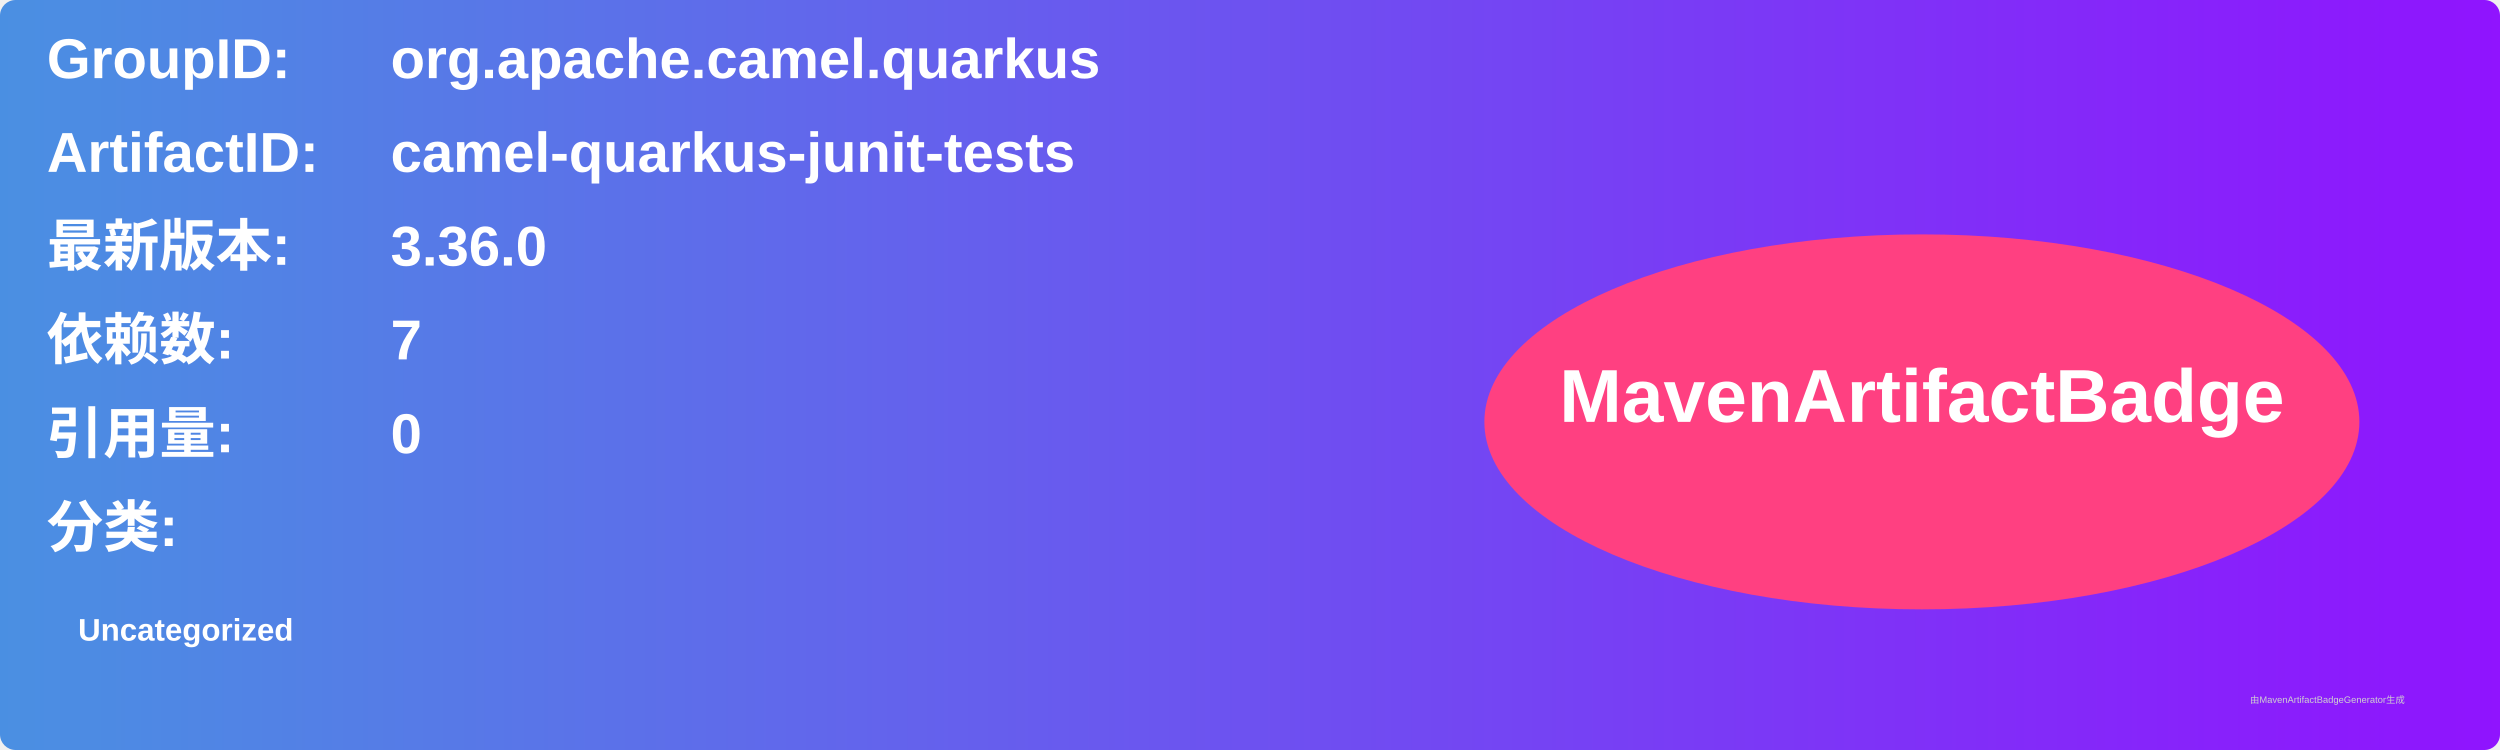
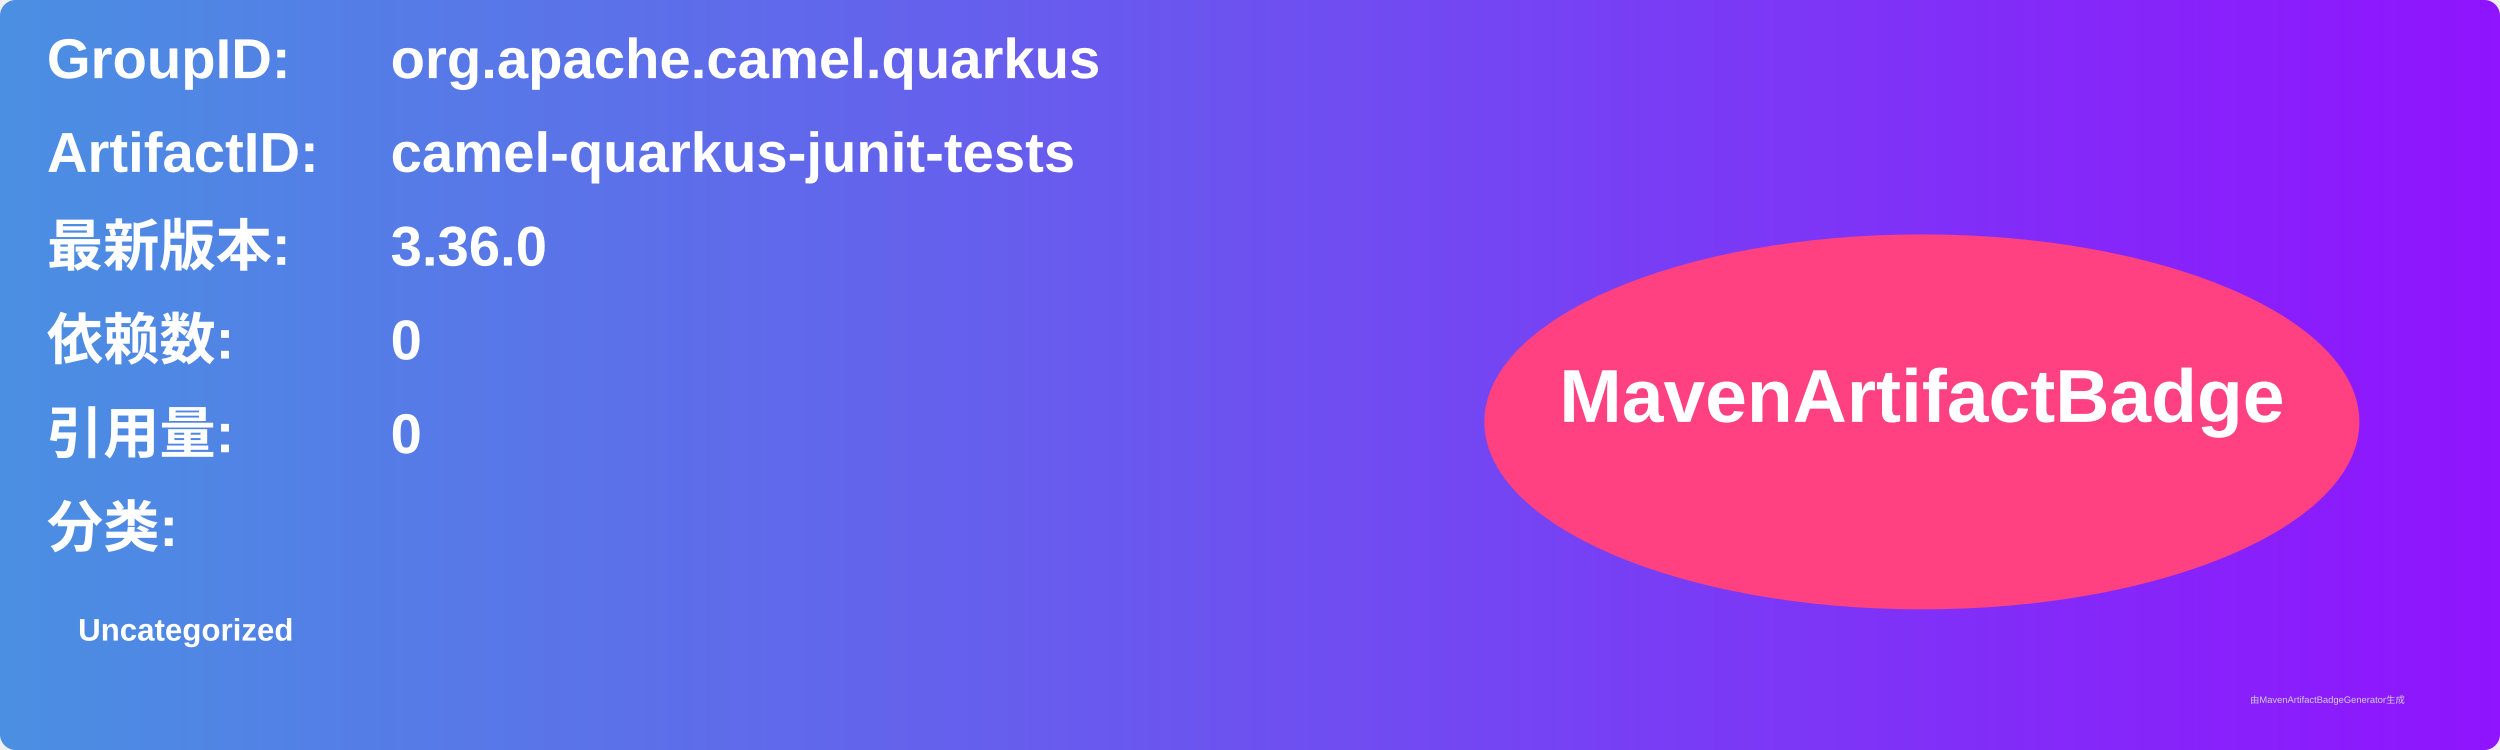
<svg xmlns="http://www.w3.org/2000/svg" width="800" height="240" viewBox="0 0 800 240">
  <linearGradient id="grad" x1="0%" y1="0%" x2="100%" y2="0%">
    <stop offset="0%" stop-color="#4a90e2" />
    <stop offset="100%" stop-color="#9013fe" />
  </linearGradient>
  <rect width="100%" height="100%" rx="5" ry="5" fill="url(#grad)" />
  <g transform="translate(15, 15)">
    <text x="0" y="10" font-family="Arial" font-size="18" fill="white" font-weight="bold" width="260">GroupID:</text>
    <text x="110" y="10" font-family="Arial" font-size="18" fill="white" font-weight="bold" width="460">org.apache.camel.quarkus</text>
    <text x="0" y="40" font-family="Arial" font-size="18" fill="white" font-weight="bold" width="260">ArtifactID:</text>
    <text x="110" y="40" font-family="Arial" font-size="18" fill="white" font-weight="bold" width="460">camel-quarkus-junit-tests</text>
    <text x="0" y="70" font-family="Arial" font-size="18" fill="white" font-weight="bold">最新版本:</text>
    <text x="110" y="70" font-family="Arial" font-size="18" fill="white" font-weight="bold">
      <tspan font-weight="bold">3.36.0</tspan>
    </text>
    <text x="0" y="100" font-family="Arial" font-size="18" fill="white" font-weight="bold">依赖数: </text>
    <text x="110" y="100" font-family="Arial" font-size="18" fill="white">
-       <tspan font-weight="bold">7</tspan>
+       <tspan font-weight="bold">0</tspan>
    </text>
    <text x="0" y="130" font-family="Arial" font-size="18" fill="white" font-weight="bold">引用量: </text>
    <text x="110" y="130" font-family="Arial" font-size="18" fill="white">
      <tspan font-weight="bold">0</tspan>
    </text>
    <text x="0" y="160" font-family="Arial" font-size="18" fill="white" font-weight="bold">分类:</text>
    <text x="10" y="190" font-family="Arial" font-size="10" fill="white">
      <tspan font-weight="bold">Uncategorized</tspan>
    </text>
    <ellipse cx="600" cy="120" rx="140" ry="60" fill="#ff4081" />
    <text x="600" y="120" text-anchor="middle" font-family="Arial" font-size="24" fill="white" font-weight="bold">MavenArtifactBadge</text>
  </g>
  <text x="720" y="225" font-family="Arial" font-size="3" fill="#d0d0d0">由MavenArtifactBadgeGenerator生成</text>
</svg>
